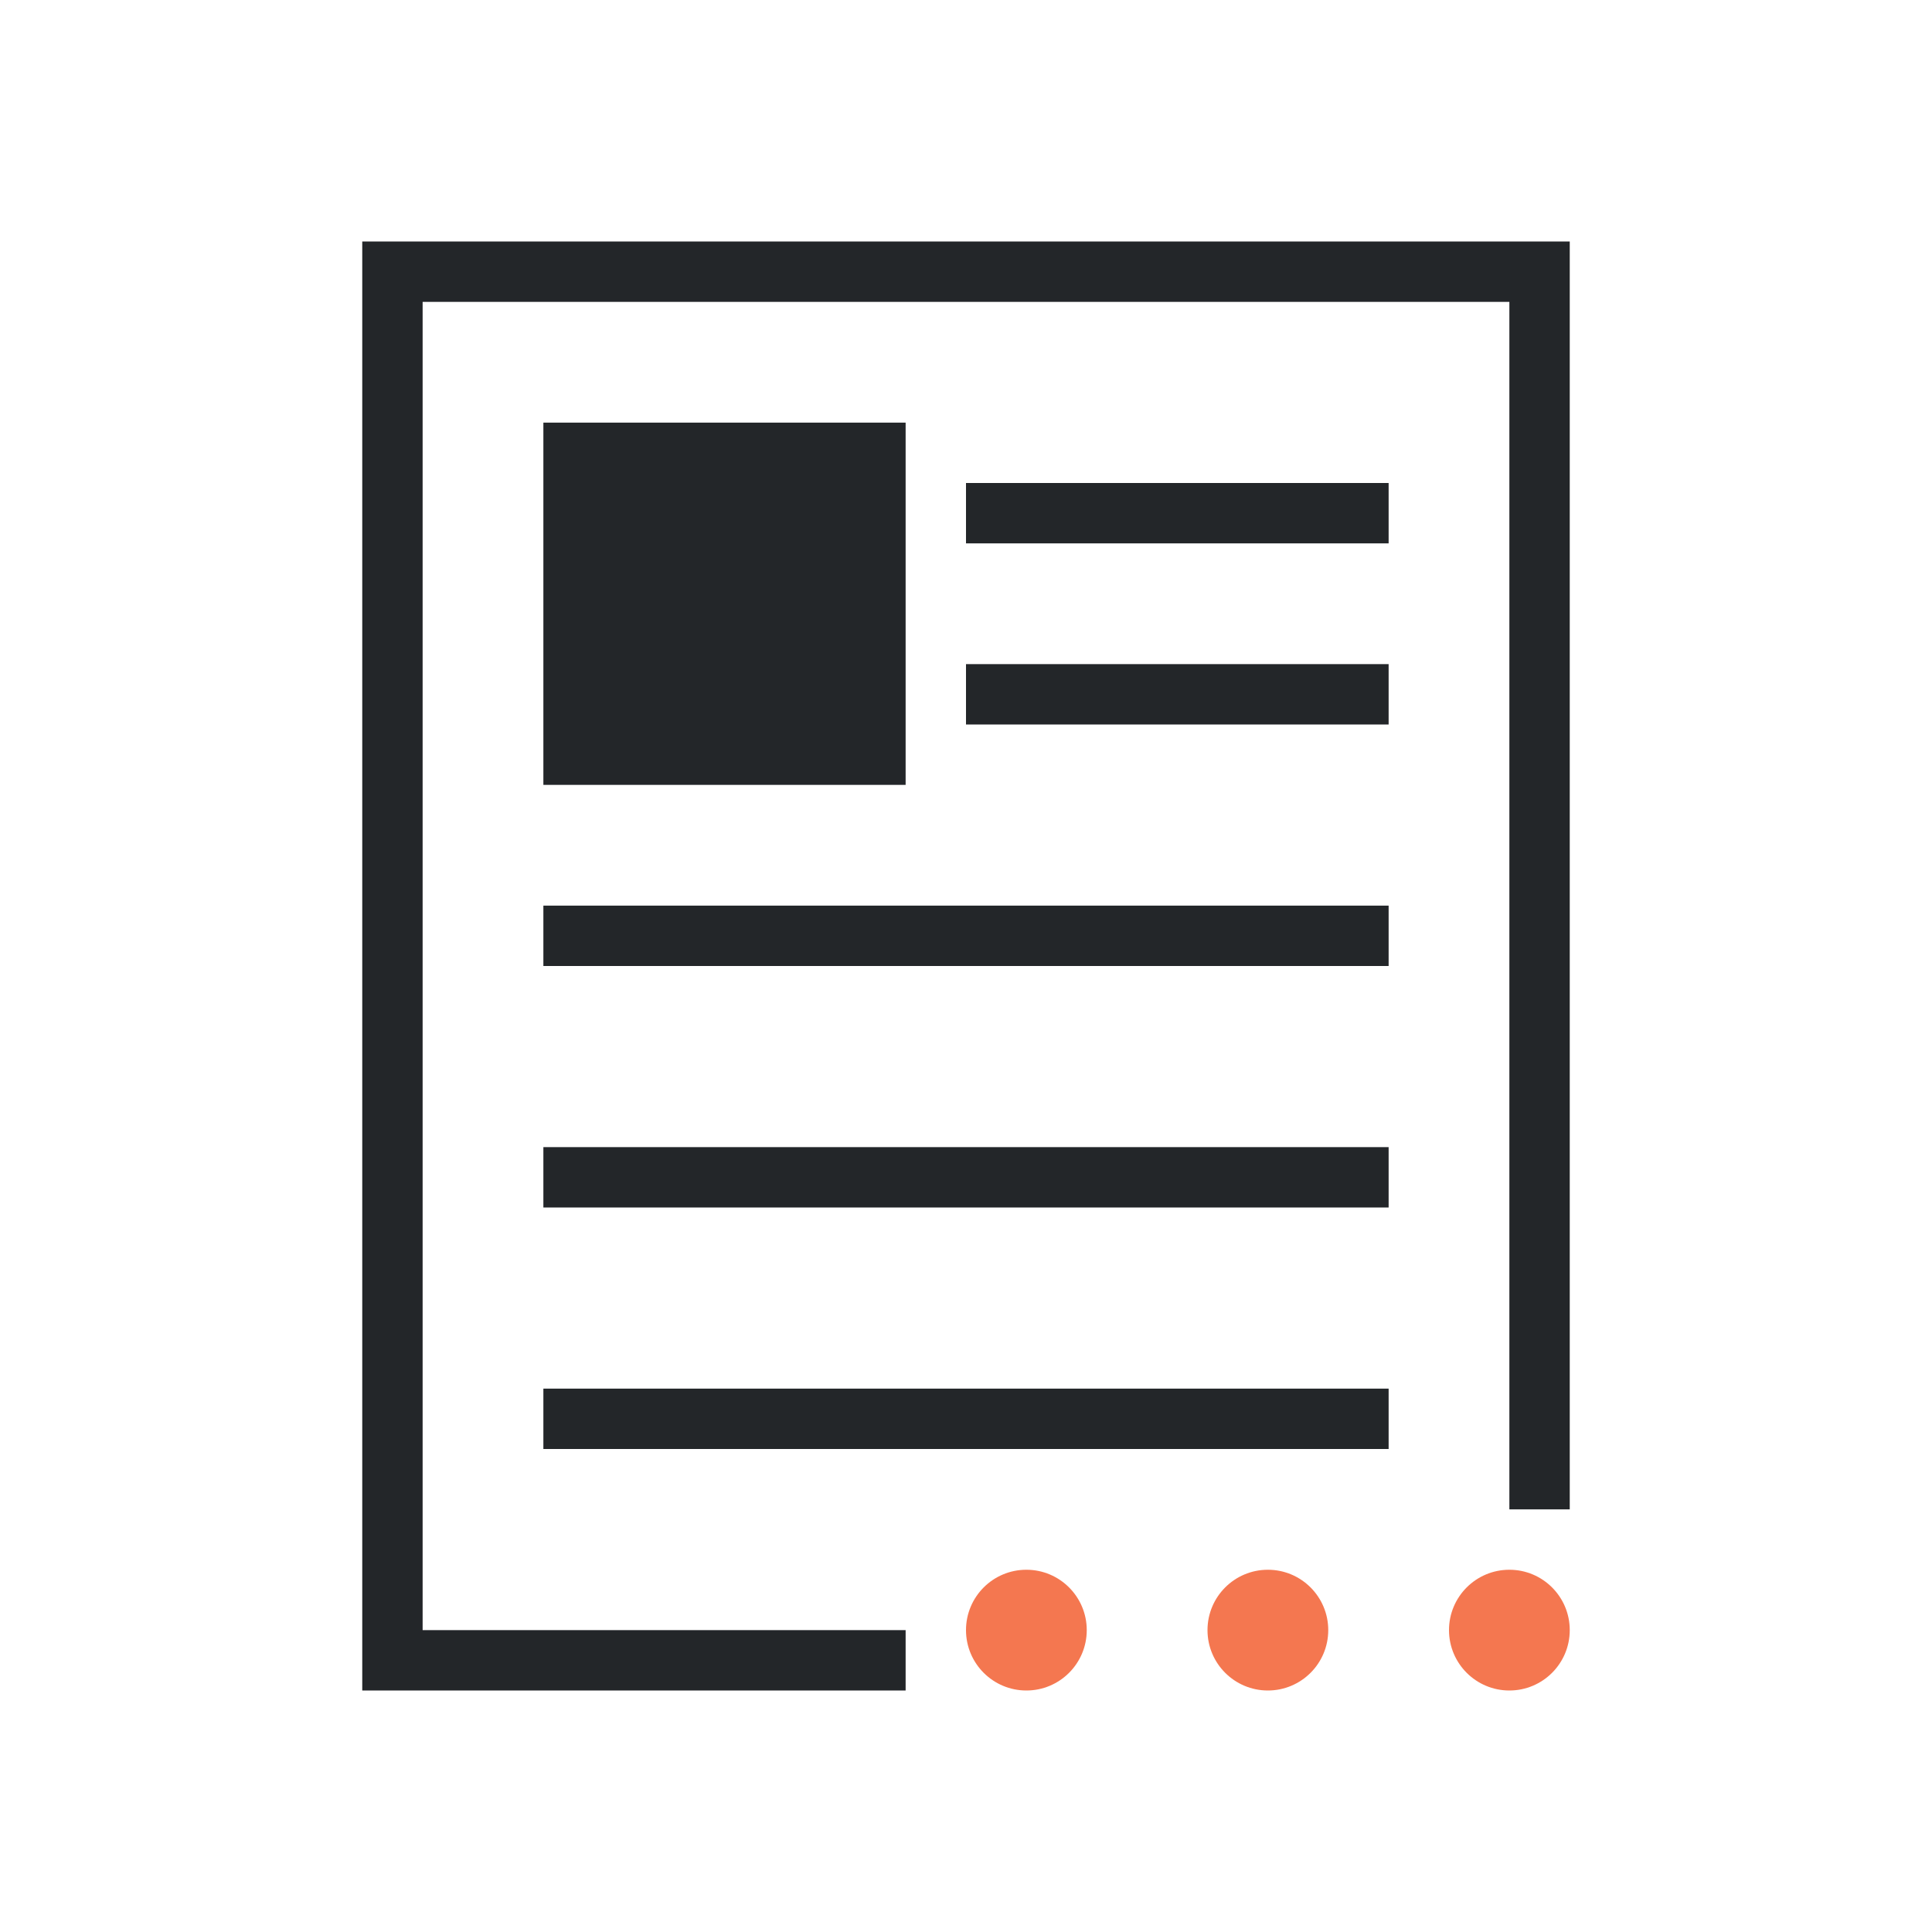
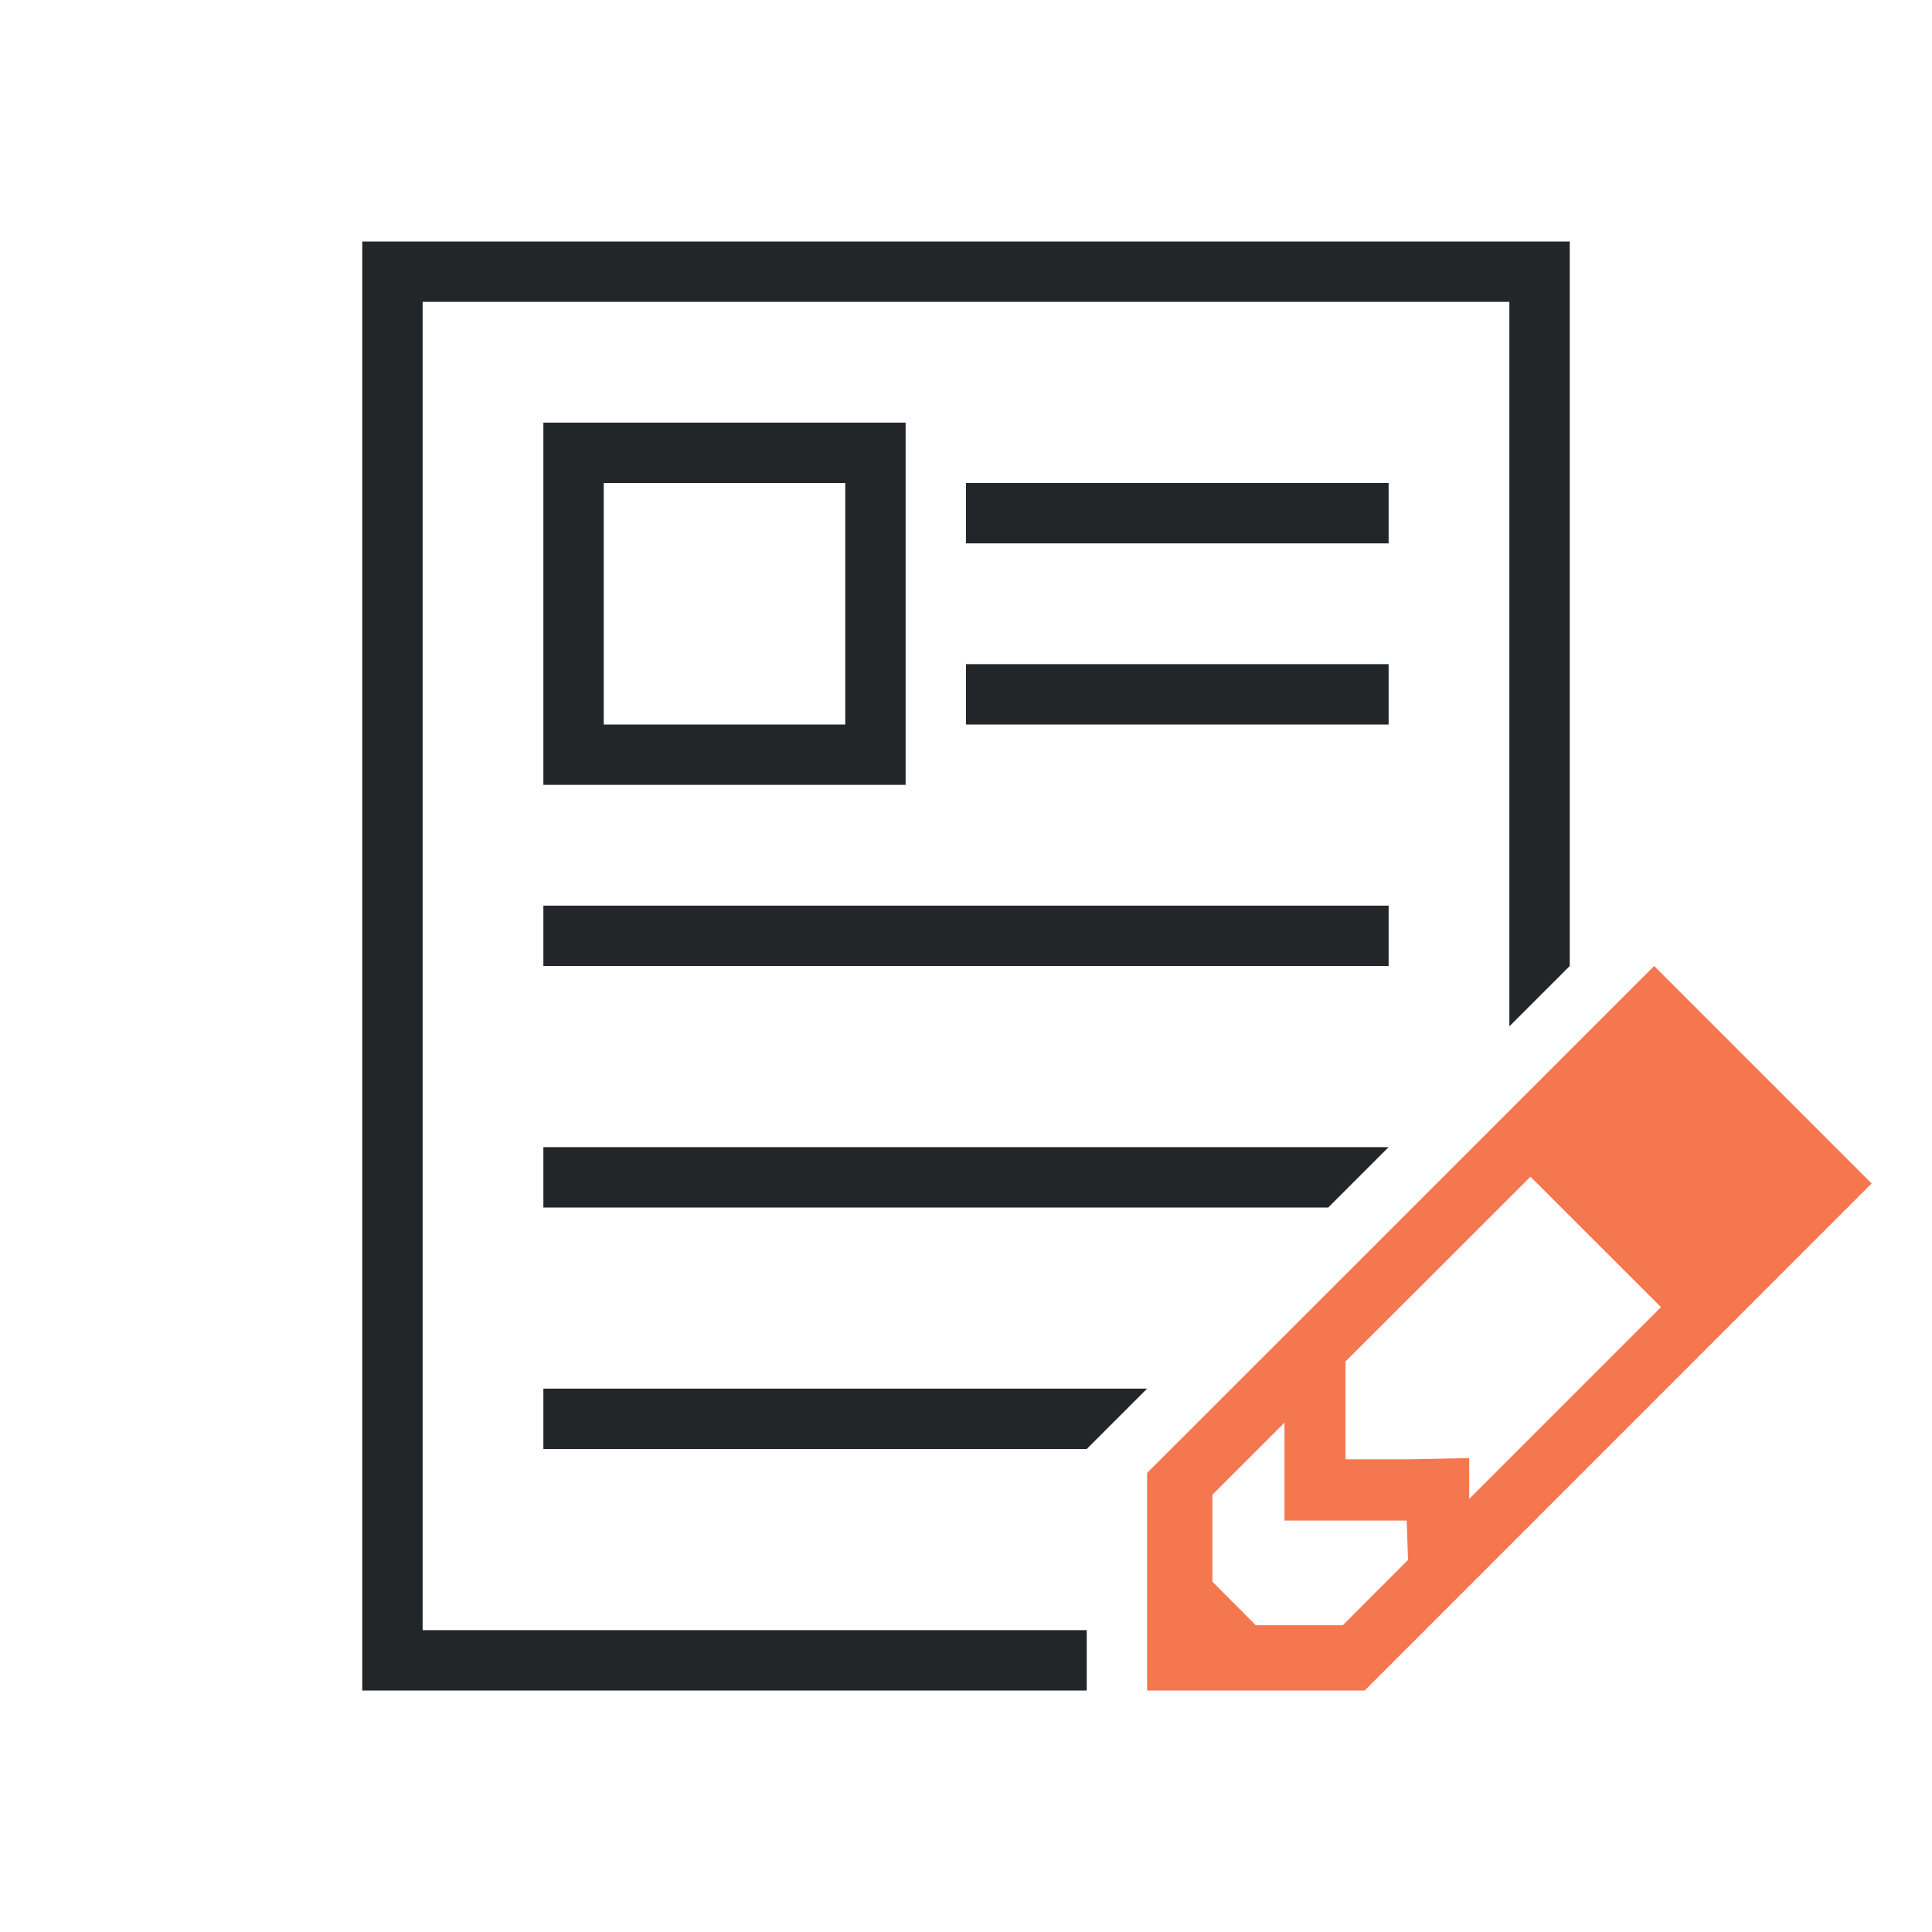
<svg xmlns="http://www.w3.org/2000/svg" viewBox="0 0 32 32">
-   <path d="m6 4v24h9v-1h-8v-22h18v15 5h1v-4-17zm3 3v6h6v-6zm7 1v1h7v-1zm0 3v1h7v-1zm-7 4v1h14v-1zm0 4v1h14v-1zm0 4v1h14v-1z" fill="#232629" />
-   <path d="m17 26a1 1 0 0 0 -1 1 1 1 0 0 0 1 1 1 1 0 0 0 1-1 1 1 0 0 0 -1-1zm4 0a1 1 0 0 0 -1 1 1 1 0 0 0 1 1 1 1 0 0 0 1-1 1 1 0 0 0 -1-1zm4 0a1 1 0 0 0 -1 1 1 1 0 0 0 1 1 1 1 0 0 0 1-1 1 1 0 0 0 -1-1z" fill="#f47750" />
+   <path d="m6 4v24h12v-1h-11v-22h18v12l1-1v-12zm3 3v6h6v-6zm1 1h4v4h-4zm6 0v1h7v-1zm0 3v1h7v-1zm-7 4v1h14v-1zm0 4v1h13l1-1zm0 4v1h9l1-1z" fill="#232629" />
+   <path d="m27.398 16-5.111 5.111-3.287 3.285v3.604h3.604l8.396-8.398zm-2.049 3.49 2.162 2.16-3.176 3.176v-.676l-1.012.021h-1.037v-1.035-.586l1.441-1.439zm-4.074 4.074v1.621h1.035.99l.021.652-1.08 1.082h-1.441l-.719-.721v-1.441z" fill="#f47750" />
</svg>
